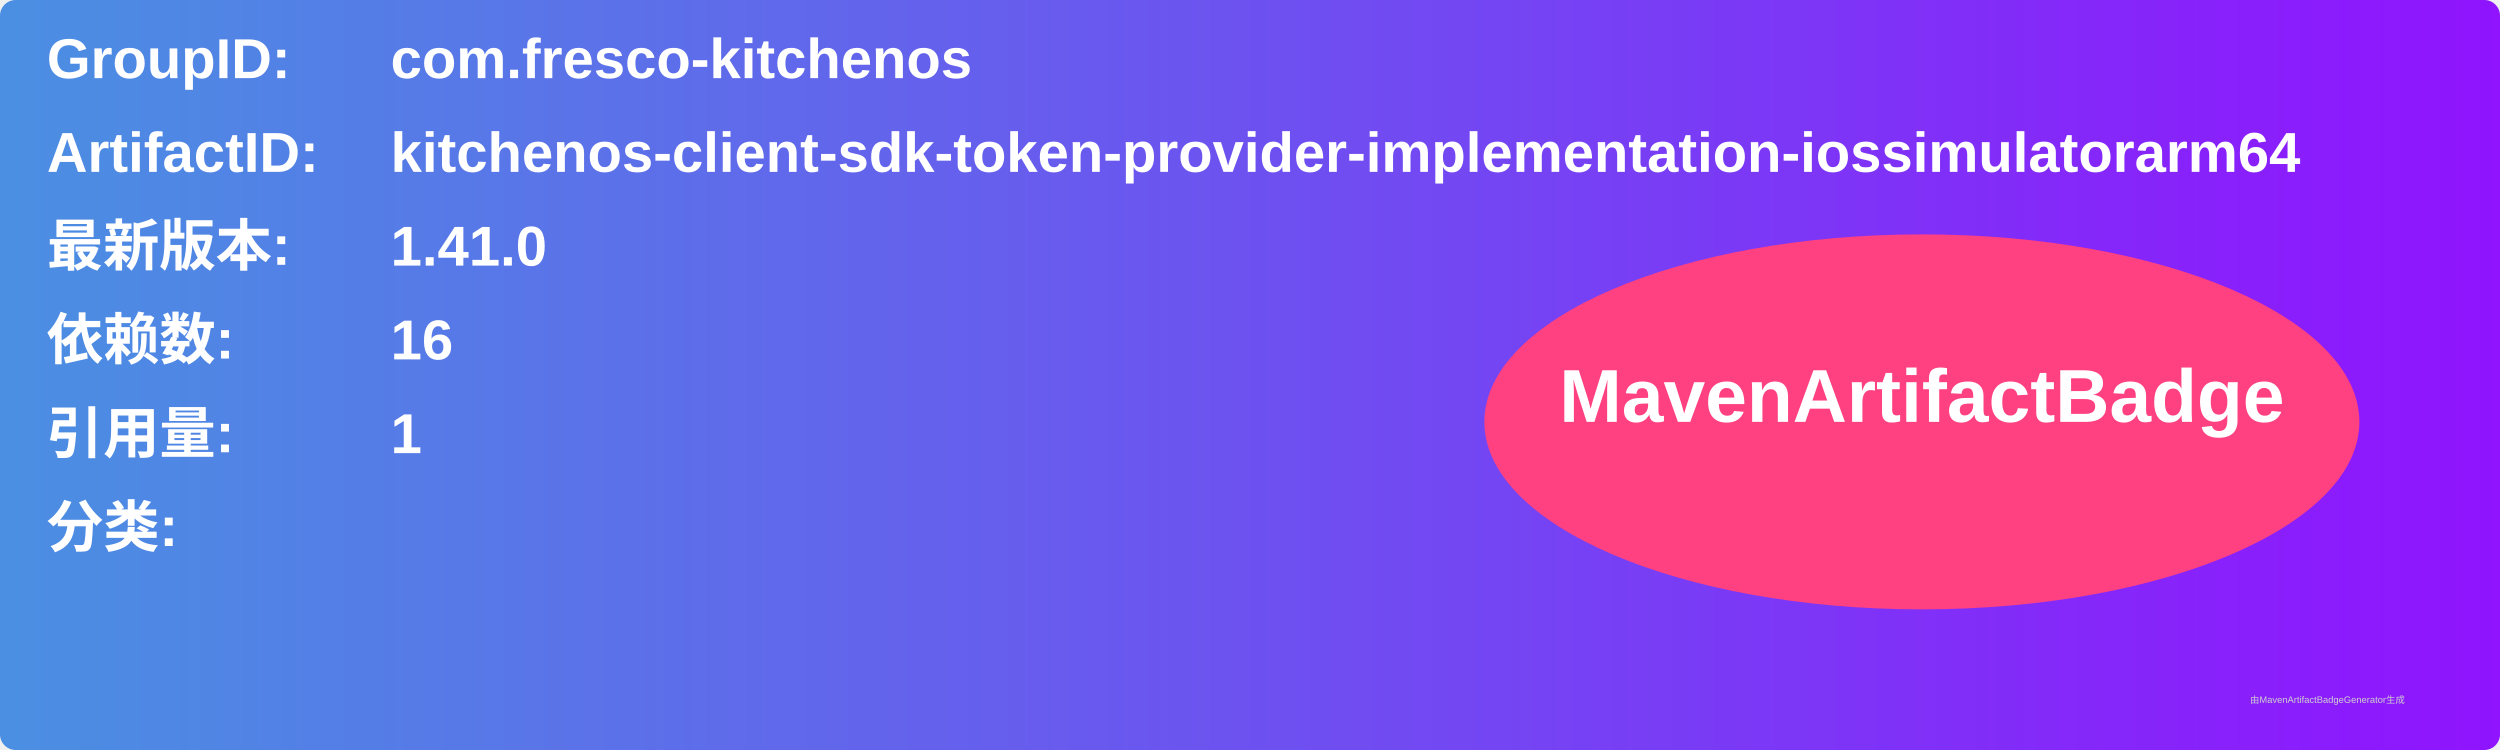
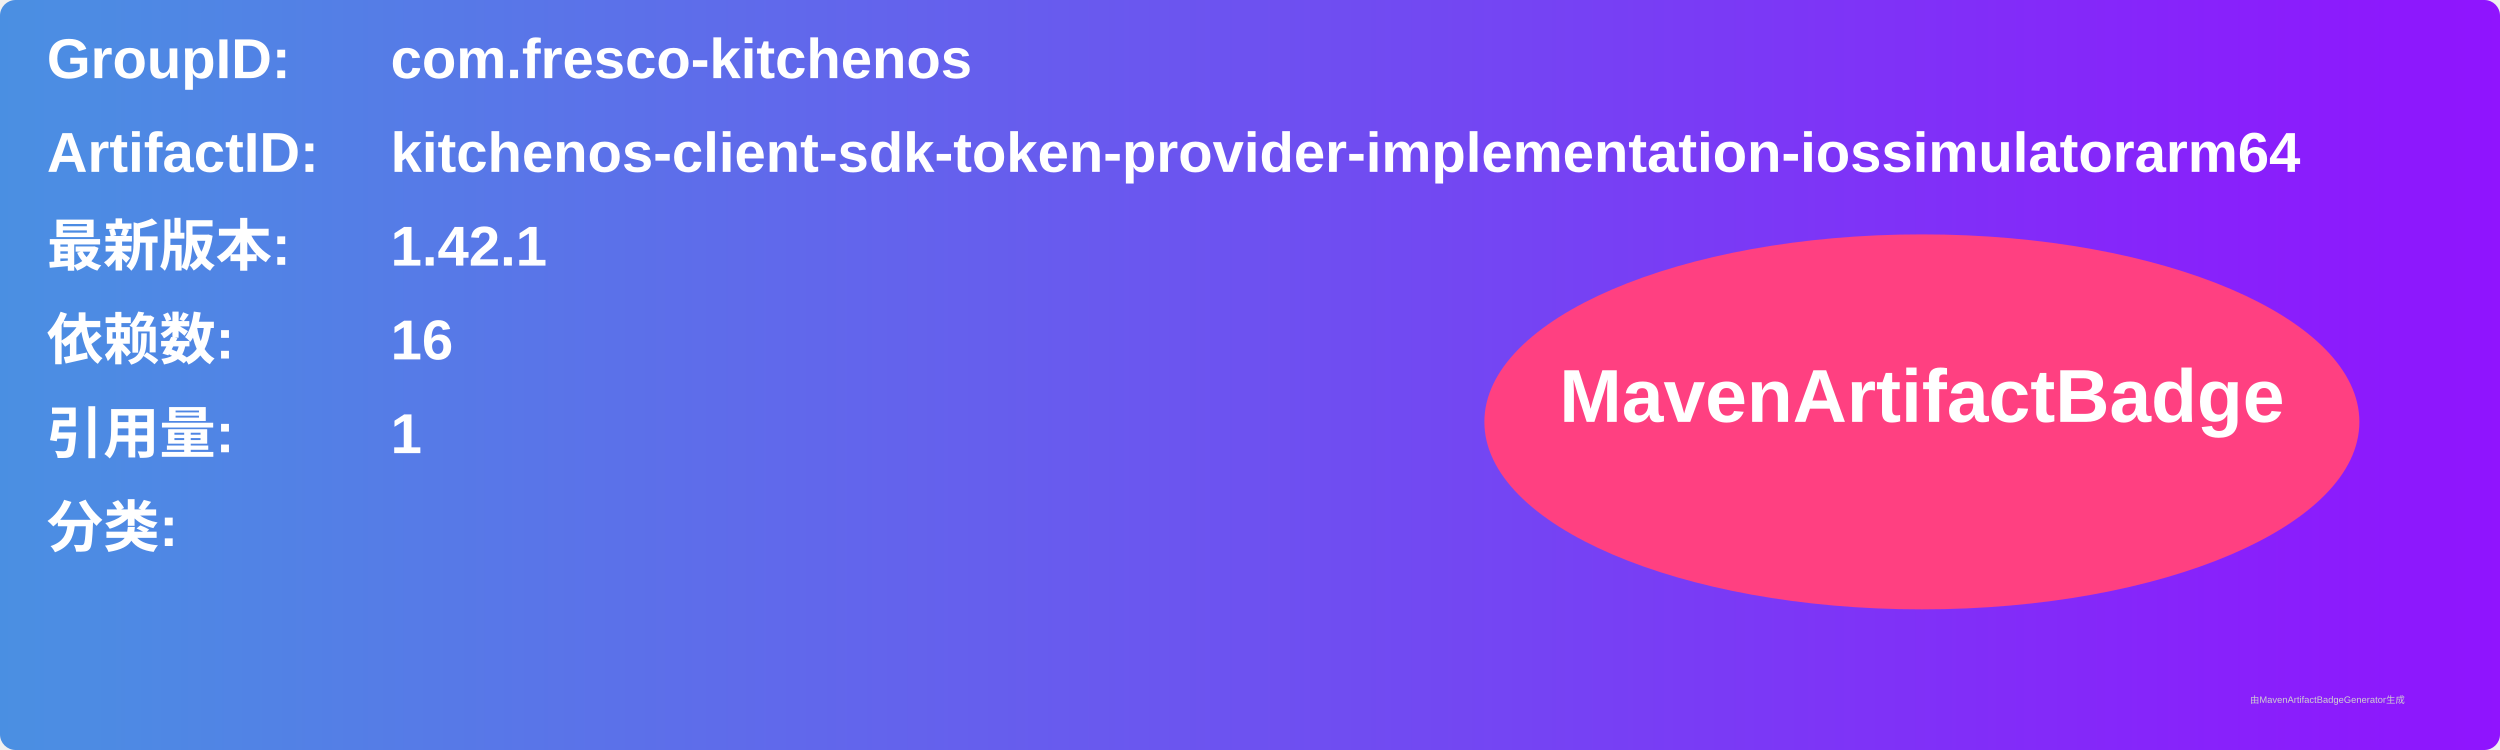
<svg xmlns="http://www.w3.org/2000/svg" width="800" height="240" viewBox="0 0 800 240">
  <linearGradient id="grad" x1="0%" y1="0%" x2="100%" y2="0%">
    <stop offset="0%" stop-color="#4a90e2" />
    <stop offset="100%" stop-color="#9013fe" />
  </linearGradient>
  <rect width="100%" height="100%" rx="5" ry="5" fill="url(#grad)" />
  <g transform="translate(15, 15)">
    <text x="0" y="10" font-family="Arial" font-size="18" fill="white" font-weight="bold" width="260">GroupID:</text>
    <text x="110" y="10" font-family="Arial" font-size="18" fill="white" font-weight="bold" width="460">com.fresco-kitchenos</text>
    <text x="0" y="40" font-family="Arial" font-size="18" fill="white" font-weight="bold" width="260">ArtifactID:</text>
    <text x="110" y="40" font-family="Arial" font-size="18" fill="white" font-weight="bold" width="460">kitchenos-client-sdk-token-provider-implementation-iossimulatorarm64</text>
    <text x="0" y="70" font-family="Arial" font-size="18" fill="white" font-weight="bold">最新版本:</text>
    <text x="110" y="70" font-family="Arial" font-size="18" fill="white" font-weight="bold">
-       <tspan font-weight="bold">1.41.0</tspan>
+       <tspan font-weight="bold">1.42.1</tspan>
    </text>
    <text x="0" y="100" font-family="Arial" font-size="18" fill="white" font-weight="bold">依赖数: </text>
    <text x="110" y="100" font-family="Arial" font-size="18" fill="white">
      <tspan font-weight="bold">16</tspan>
    </text>
    <text x="0" y="130" font-family="Arial" font-size="18" fill="white" font-weight="bold">引用量: </text>
    <text x="110" y="130" font-family="Arial" font-size="18" fill="white">
      <tspan font-weight="bold">1</tspan>
    </text>
    <text x="0" y="160" font-family="Arial" font-size="18" fill="white" font-weight="bold">分类:</text>
    <text x="10" y="190" font-family="Arial" font-size="10" fill="white">
      <tspan font-weight="bold" />
    </text>
    <ellipse cx="600" cy="120" rx="140" ry="60" fill="#ff4081" />
    <text x="600" y="120" text-anchor="middle" font-family="Arial" font-size="24" fill="white" font-weight="bold">MavenArtifactBadge</text>
  </g>
  <text x="720" y="225" font-family="Arial" font-size="3" fill="#d0d0d0">由MavenArtifactBadgeGenerator生成</text>
</svg>
